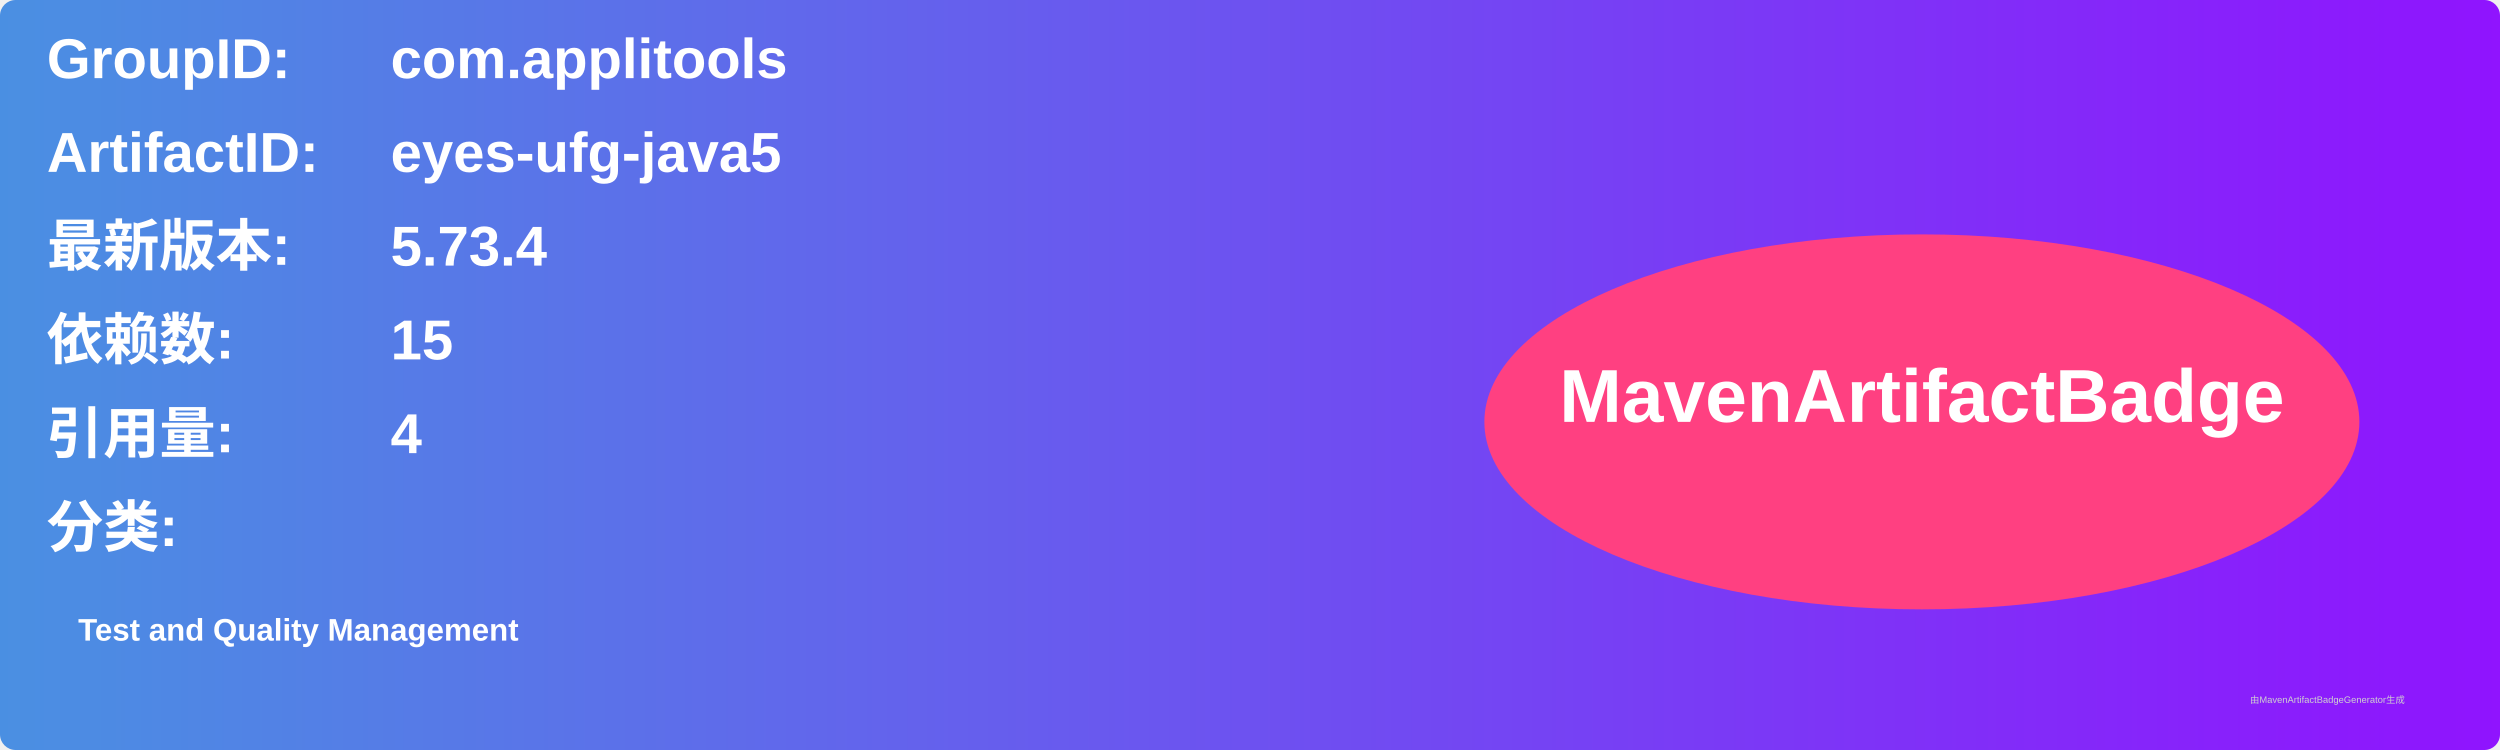
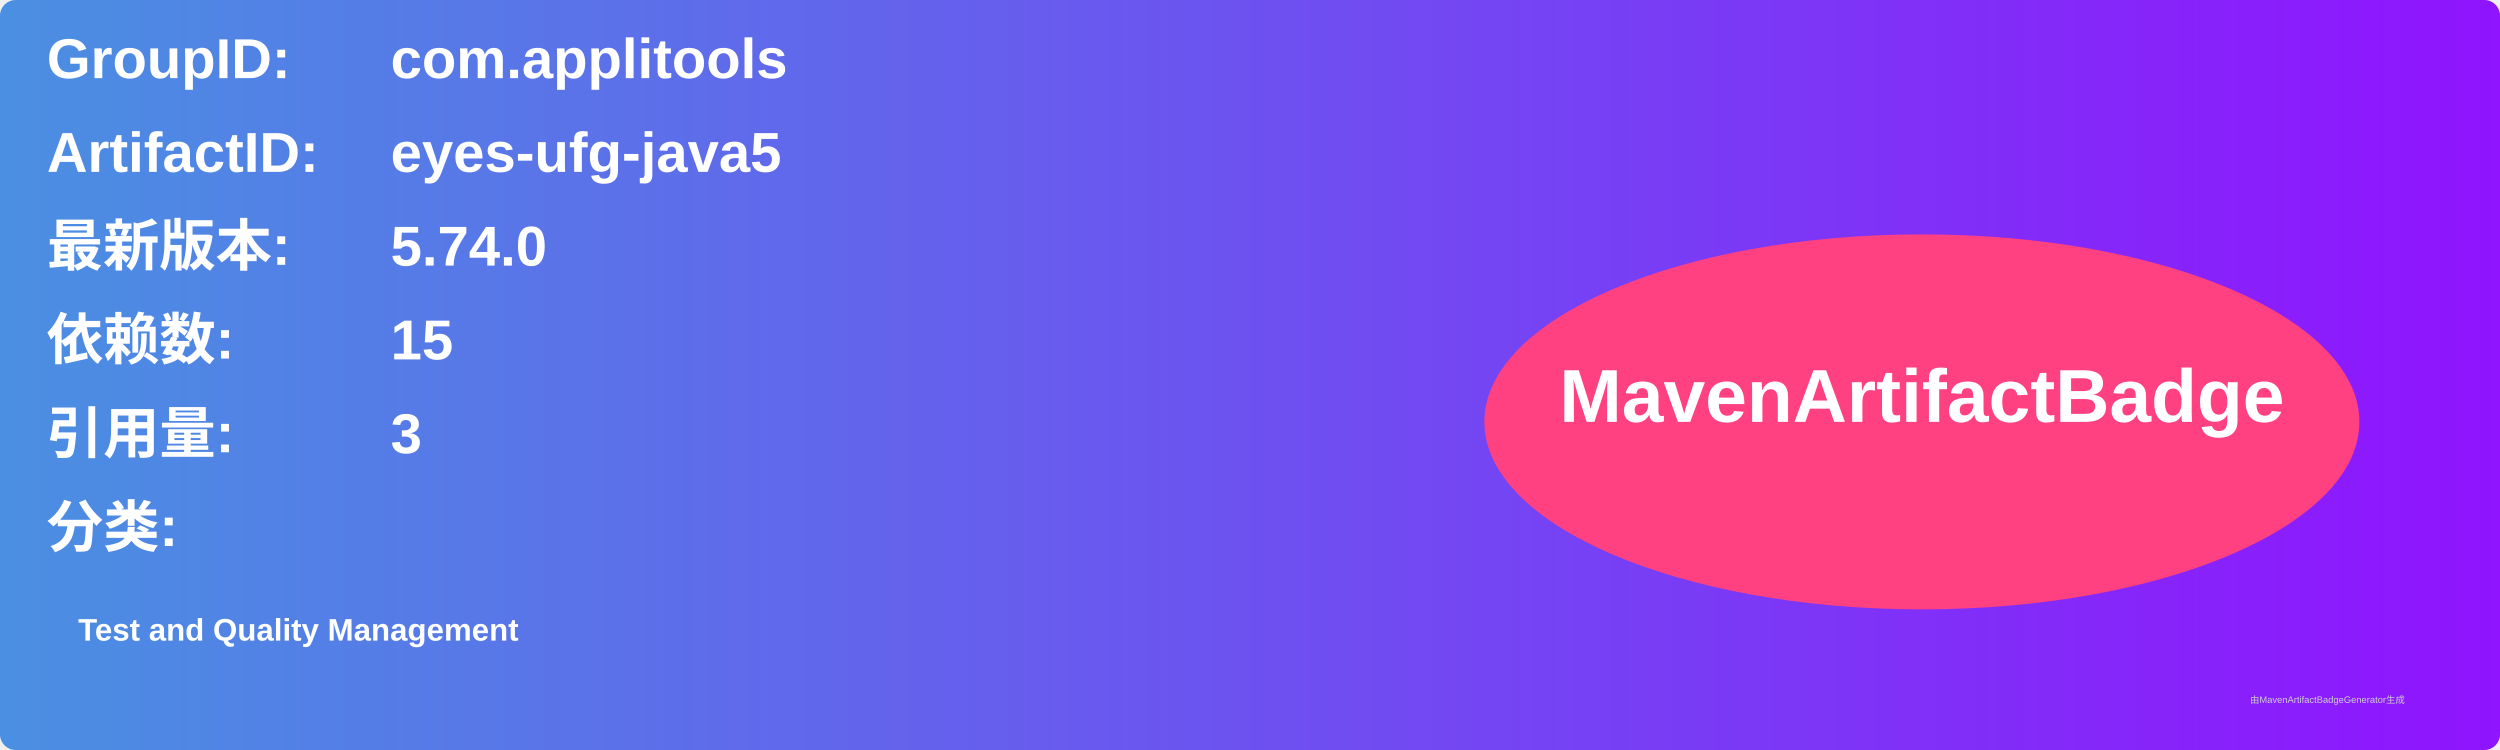
<svg xmlns="http://www.w3.org/2000/svg" width="800" height="240" viewBox="0 0 800 240">
  <linearGradient id="grad" x1="0%" y1="0%" x2="100%" y2="0%">
    <stop offset="0%" stop-color="#4a90e2" />
    <stop offset="100%" stop-color="#9013fe" />
  </linearGradient>
  <rect width="100%" height="100%" rx="5" ry="5" fill="url(#grad)" />
  <g transform="translate(15, 15)">
    <text x="0" y="10" font-family="Arial" font-size="18" fill="white" font-weight="bold" width="260">GroupID:</text>
    <text x="110" y="10" font-family="Arial" font-size="18" fill="white" font-weight="bold" width="460">com.applitools</text>
    <text x="0" y="40" font-family="Arial" font-size="18" fill="white" font-weight="bold" width="260">ArtifactID:</text>
    <text x="110" y="40" font-family="Arial" font-size="18" fill="white" font-weight="bold" width="460">eyes-ufg-java5</text>
    <text x="0" y="70" font-family="Arial" font-size="18" fill="white" font-weight="bold">最新版本:</text>
    <text x="110" y="70" font-family="Arial" font-size="18" fill="white" font-weight="bold">
-       <tspan font-weight="bold">5.73.4</tspan>
+       <tspan font-weight="bold">5.74.0</tspan>
    </text>
    <text x="0" y="100" font-family="Arial" font-size="18" fill="white" font-weight="bold">依赖数: </text>
    <text x="110" y="100" font-family="Arial" font-size="18" fill="white">
      <tspan font-weight="bold">15</tspan>
    </text>
    <text x="0" y="130" font-family="Arial" font-size="18" fill="white" font-weight="bold">引用量: </text>
    <text x="110" y="130" font-family="Arial" font-size="18" fill="white">
-       <tspan font-weight="bold">4</tspan>
+       <tspan font-weight="bold">3</tspan>
    </text>
    <text x="0" y="160" font-family="Arial" font-size="18" fill="white" font-weight="bold">分类:</text>
    <text x="10" y="190" font-family="Arial" font-size="10" fill="white">
      <tspan font-weight="bold">Test and Quality Management</tspan>
    </text>
    <ellipse cx="600" cy="120" rx="140" ry="60" fill="#ff4081" />
    <text x="600" y="120" text-anchor="middle" font-family="Arial" font-size="24" fill="white" font-weight="bold">MavenArtifactBadge</text>
  </g>
  <text x="720" y="225" font-family="Arial" font-size="3" fill="#d0d0d0">由MavenArtifactBadgeGenerator生成</text>
</svg>
